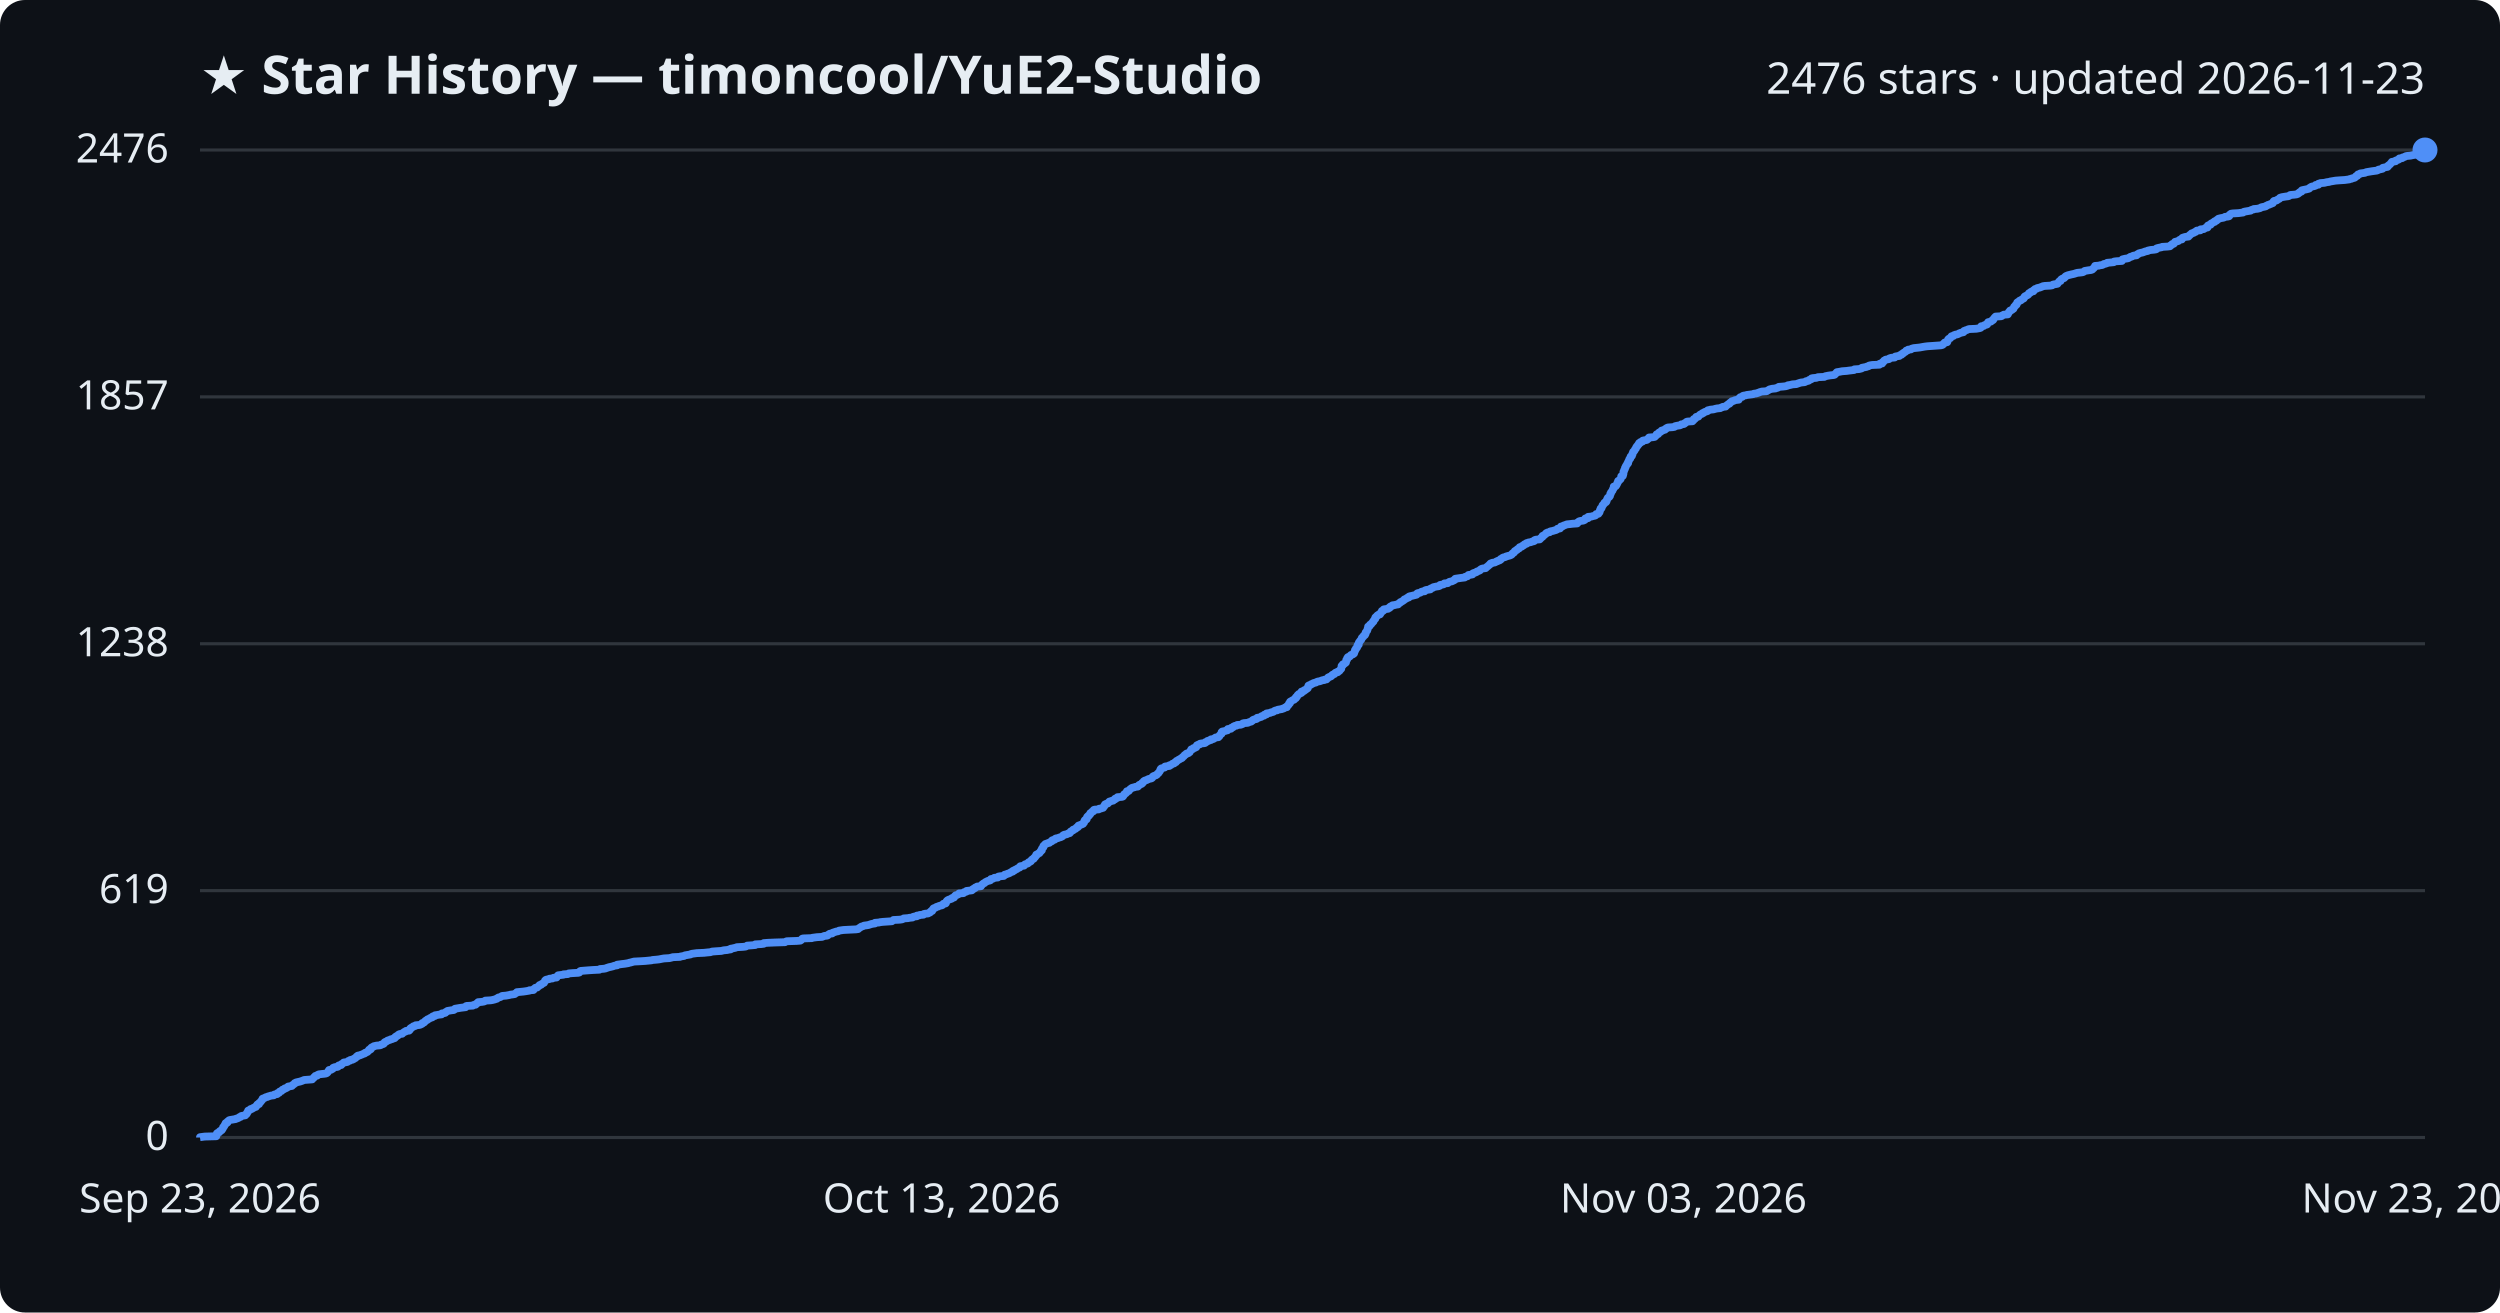
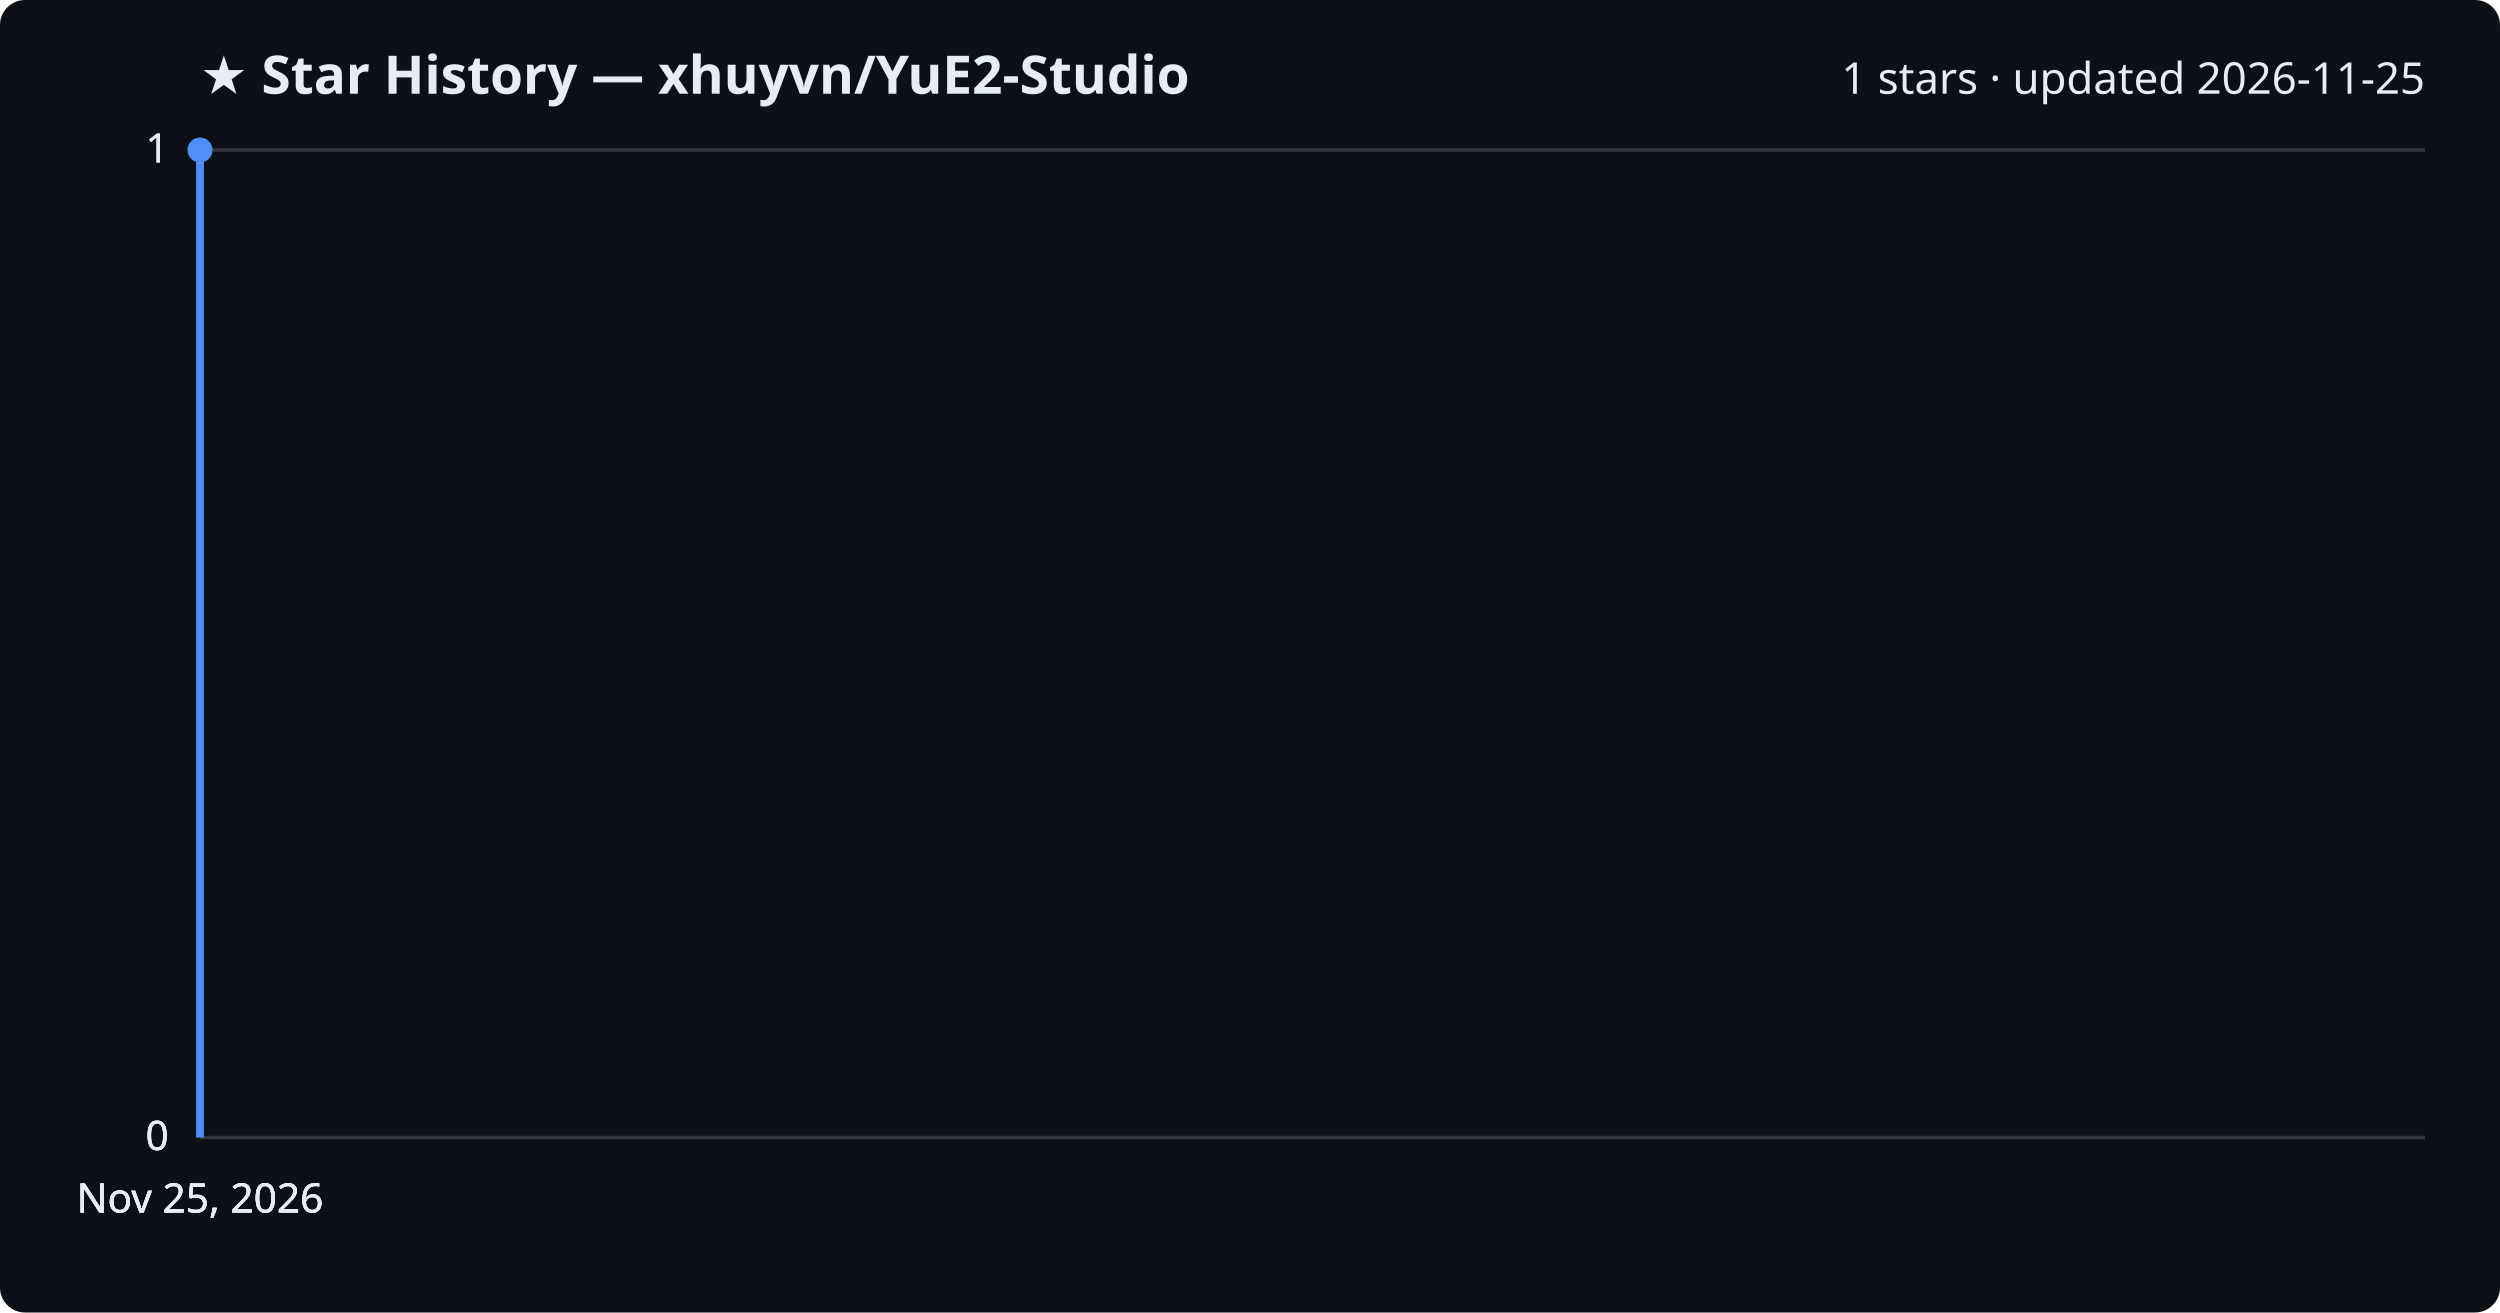
<svg xmlns="http://www.w3.org/2000/svg" viewBox="0 0 800 420" font-family="Segoe UI, sans-serif">
  <rect width="800" height="420" fill="#0d1117" rx="8" />
-   <text x="64" y="30" fill="#e6edf3" font-size="17" font-weight="700">★ Star History — timoncool/YuE2-Studio</text>
-   <text x="776" y="30" fill="#e6edf3" font-size="14" text-anchor="end">2476 stars · updated 2026-11-23</text>
+   <text x="64" y="30" fill="#e6edf3" font-size="17" font-weight="700">★ Star History — xhuyvn/YuE2-Studio</text>
+   <text x="776" y="30" fill="#e6edf3" font-size="14" text-anchor="end">1 stars · updated 2026-11-25</text>
  <line x1="64" y1="364.0" x2="776" y2="364.0" stroke="#30363d" stroke-width="1" />
  <text x="54" y="368.0" fill="#e6edf3" font-size="13" text-anchor="end">0</text>
-   <line x1="64" y1="285.0" x2="776" y2="285.0" stroke="#30363d" stroke-width="1" />
-   <text x="54" y="289.0" fill="#e6edf3" font-size="13" text-anchor="end">619</text>
-   <line x1="64" y1="206.0" x2="776" y2="206.0" stroke="#30363d" stroke-width="1" />
-   <text x="54" y="210.0" fill="#e6edf3" font-size="13" text-anchor="end">1238</text>
-   <line x1="64" y1="127.0" x2="776" y2="127.0" stroke="#30363d" stroke-width="1" />
-   <text x="54" y="131.0" fill="#e6edf3" font-size="13" text-anchor="end">1857</text>
+   <line x1="64" y1="364.0" x2="776" y2="364.0" stroke="#30363d" stroke-width="1" />
+   <text x="54" y="368.0" fill="#e6edf3" font-size="13" text-anchor="end">0</text>
+   <line x1="64" y1="364.0" x2="776" y2="364.0" stroke="#30363d" stroke-width="1" />
+   <text x="54" y="368.0" fill="#e6edf3" font-size="13" text-anchor="end">0</text>
  <line x1="64" y1="48.0" x2="776" y2="48.0" stroke="#30363d" stroke-width="1" />
-   <text x="54" y="52.0" fill="#e6edf3" font-size="13" text-anchor="end">2476</text>
-   <path d="M64.0,364.0 L64.0,363.9 L65.5,363.7 L69.2,363.6 L69.2,363.5 L69.3,363.4 L69.3,363.2 L69.3,363.1 L69.3,363.0 L69.4,362.9 L69.4,362.7 L69.5,362.6 L69.7,362.5 L70.2,362.3 L70.2,362.2 L70.3,362.1 L70.3,362.0 L70.6,361.8 L70.9,361.7 L71.0,361.6 L71.1,361.4 L71.2,361.3 L71.2,361.2 L71.3,361.1 L71.4,360.9 L71.4,360.8 L71.4,360.7 L71.6,360.6 L71.7,360.4 L71.8,360.3 L71.8,360.2 L71.9,360.0 L72.0,359.9 L72.0,359.8 L72.2,359.7 L72.2,359.5 L72.2,359.4 L72.4,359.3 L72.8,359.2 L72.8,359.0 L72.8,358.9 L73.0,358.8 L73.2,358.6 L73.3,358.5 L73.6,358.4 L74.2,358.3 L75.4,358.1 L75.5,358.0 L75.9,357.9 L76.4,357.7 L76.5,357.6 L76.6,357.5 L77.0,357.4 L77.1,357.2 L77.3,357.1 L77.9,357.0 L78.5,356.9 L78.6,356.7 L78.7,356.6 L78.9,356.5 L78.9,356.3 L79.1,356.2 L79.1,356.1 L79.1,356.0 L79.3,355.8 L79.3,355.7 L79.4,355.6 L79.4,355.4 L79.7,355.3 L79.8,355.2 L80.1,355.1 L80.2,354.9 L80.7,354.8 L80.8,354.7 L80.9,354.6 L81.4,354.4 L81.5,354.3 L81.9,354.2 L81.9,354.0 L82.0,353.9 L82.1,353.8 L82.3,353.7 L82.3,353.5 L82.4,353.4 L82.9,353.3 L82.9,353.2 L82.9,353.0 L83.0,352.9 L83.2,352.8 L83.4,352.6 L83.5,352.5 L83.5,352.4 L83.6,352.3 L83.8,352.1 L83.9,352.0 L83.9,351.9 L84.0,351.7 L84.0,351.6 L84.2,351.5 L84.6,351.4 L84.9,351.2 L85.1,351.1 L85.6,351.0 L85.7,350.9 L86.4,350.7 L86.7,350.6 L87.6,350.5 L87.7,350.3 L88.0,350.2 L88.7,350.1 L88.8,350.0 L88.8,349.8 L89.3,349.7 L89.3,349.6 L89.4,349.5 L89.5,349.3 L89.8,349.2 L90.1,349.1 L90.2,348.9 L90.3,348.8 L90.4,348.7 L90.8,348.6 L91.1,348.4 L91.1,348.3 L91.6,348.2 L91.8,348.0 L92.1,347.9 L92.2,347.8 L92.2,347.7 L93.4,347.5 L93.5,347.4 L93.5,347.3 L93.6,347.2 L94.0,347.0 L94.1,346.9 L94.2,346.8 L94.3,346.6 L94.7,346.5 L94.7,346.4 L95.1,346.3 L96.0,346.1 L96.3,346.0 L96.6,345.9 L97.1,345.7 L97.3,345.6 L98.6,345.5 L99.9,345.4 L100.0,345.2 L100.1,345.1 L100.3,345.0 L100.4,344.9 L100.5,344.7 L100.7,344.6 L100.8,344.5 L100.9,344.3 L101.5,344.2 L101.6,344.1 L101.6,344.0 L102.0,343.8 L102.8,343.7 L103.8,343.6 L104.4,343.5 L104.7,343.3 L104.8,343.2 L104.9,343.1 L105.0,342.9 L105.1,342.8 L105.1,342.7 L105.3,342.6 L105.3,342.4 L106.0,342.3 L106.1,342.2 L106.5,342.0 L106.5,341.9 L106.6,341.8 L106.6,341.7 L107.1,341.5 L108.0,341.4 L108.2,341.3 L108.3,341.2 L108.3,341.0 L108.5,340.9 L109.2,340.8 L109.3,340.6 L109.3,340.5 L109.6,340.4 L109.7,340.3 L109.9,340.1 L110.0,340.0 L110.8,339.9 L111.2,339.8 L111.4,339.6 L111.5,339.5 L112.0,339.4 L112.1,339.2 L112.8,339.1 L112.8,339.0 L113.2,338.9 L113.4,338.7 L113.7,338.6 L113.8,338.5 L114.0,338.3 L114.1,338.2 L114.1,338.1 L114.5,338.0 L114.5,337.8 L115.2,337.7 L115.3,337.6 L115.7,337.5 L116.1,337.3 L116.4,337.2 L116.7,337.1 L116.8,336.9 L117.2,336.8 L117.3,336.7 L117.6,336.6 L117.7,336.4 L117.9,336.3 L118.0,336.2 L118.1,336.1 L118.1,335.9 L118.6,335.8 L118.7,335.7 L118.7,335.5 L118.7,335.4 L118.9,335.3 L118.9,335.2 L119.3,335.0 L119.6,334.9 L119.6,334.8 L120.5,334.6 L121.6,334.5 L121.9,334.4 L121.9,334.3 L122.6,334.1 L122.8,334.0 L122.9,333.9 L122.9,333.8 L123.0,333.6 L123.1,333.5 L123.3,333.4 L123.8,333.2 L123.9,333.1 L124.0,333.0 L124.3,332.9 L124.9,332.7 L125.0,332.6 L125.5,332.5 L125.9,332.3 L126.3,332.2 L126.3,332.1 L126.5,332.0 L126.5,331.8 L126.8,331.7 L126.8,331.6 L127.1,331.5 L127.4,331.3 L127.4,331.2 L127.5,331.1 L127.9,330.9 L128.7,330.8 L128.7,330.7 L128.9,330.6 L129.1,330.4 L129.3,330.3 L129.4,330.2 L129.8,330.1 L129.9,329.9 L130.9,329.8 L131.0,329.7 L131.2,329.5 L131.2,329.4 L131.2,329.3 L131.2,329.2 L131.4,329.0 L131.7,328.9 L131.7,328.8 L132.2,328.6 L132.2,328.5 L132.3,328.4 L132.9,328.3 L133.0,328.1 L134.1,328.0 L134.5,327.9 L134.7,327.8 L135.1,327.6 L135.1,327.5 L135.1,327.4 L135.7,327.2 L135.8,327.1 L135.8,327.0 L136.0,326.9 L136.1,326.7 L136.3,326.6 L136.4,326.5 L136.7,326.4 L136.8,326.2 L137.1,326.1 L137.3,326.0 L137.6,325.8 L137.8,325.7 L138.2,325.6 L138.4,325.5 L138.4,325.3 L138.6,325.2 L139.2,325.1 L139.2,324.9 L139.9,324.8 L140.4,324.7 L141.3,324.6 L141.4,324.4 L141.4,324.3 L142.1,324.2 L142.5,324.1 L142.6,323.9 L142.7,323.8 L143.0,323.7 L143.2,323.5 L143.8,323.4 L144.4,323.3 L145.2,323.2 L145.5,323.0 L145.5,322.9 L145.6,322.8 L146.8,322.6 L147.4,322.5 L148.2,322.4 L149.0,322.3 L149.1,322.1 L149.1,322.0 L149.3,321.9 L151.3,321.8 L151.5,321.6 L152.2,321.5 L152.3,321.4 L152.4,321.2 L152.6,321.1 L152.7,321.0 L153.0,320.9 L153.0,320.7 L154.2,320.6 L154.8,320.5 L155.1,320.4 L155.3,320.2 L157.0,320.1 L157.6,320.0 L158.4,319.8 L158.6,319.7 L159.0,319.6 L159.0,319.5 L159.4,319.3 L159.5,319.2 L160.0,319.1 L160.4,318.9 L160.5,318.8 L160.7,318.7 L161.9,318.6 L163.0,318.4 L163.3,318.3 L164.1,318.2 L164.7,318.1 L164.9,317.9 L165.1,317.8 L165.3,317.7 L165.4,317.5 L166.5,317.4 L167.5,317.3 L168.2,317.2 L169.4,317.0 L169.4,316.9 L170.7,316.8 L170.8,316.7 L170.8,316.5 L171.0,316.4 L171.1,316.3 L171.3,316.1 L171.9,316.0 L172.0,315.9 L172.1,315.8 L172.3,315.6 L172.5,315.5 L172.5,315.4 L172.7,315.2 L173.2,315.1 L173.2,315.0 L173.3,314.9 L173.7,314.7 L173.8,314.6 L174.1,314.5 L174.1,314.4 L174.2,314.2 L174.3,314.1 L174.4,314.0 L174.4,313.8 L174.6,313.7 L174.6,313.6 L174.8,313.5 L175.8,313.3 L175.8,313.2 L176.8,313.1 L177.1,312.9 L178.1,312.8 L178.1,312.7 L178.2,312.6 L178.4,312.4 L178.4,312.3 L178.6,312.2 L178.6,312.1 L180.3,311.9 L180.3,311.8 L181.7,311.7 L182.0,311.5 L183.2,311.4 L185.0,311.3 L185.4,311.2 L185.5,311.0 L185.5,310.9 L185.6,310.8 L185.8,310.7 L188.3,310.5 L189.8,310.4 L191.8,310.3 L192.0,310.1 L193.2,310.0 L193.8,309.9 L194.0,309.8 L194.6,309.6 L194.9,309.5 L195.4,309.4 L196.2,309.2 L196.4,309.1 L196.8,309.0 L197.5,308.9 L197.5,308.7 L198.3,308.6 L199.0,308.5 L199.9,308.4 L201.1,308.2 L201.3,308.1 L201.8,308.0 L202.5,307.8 L202.9,307.7 L204.9,307.6 L206.5,307.5 L208.5,307.3 L208.8,307.2 L210.0,307.1 L210.9,307.0 L211.9,306.8 L212.5,306.7 L214.2,306.6 L215.0,306.4 L215.3,306.3 L217.6,306.2 L217.7,306.1 L218.9,305.9 L219.0,305.8 L219.3,305.7 L220.5,305.5 L221.0,305.4 L221.1,305.3 L221.5,305.2 L223.0,305.0 L225.3,304.9 L226.2,304.8 L227.3,304.7 L227.9,304.5 L229.2,304.4 L230.8,304.3 L231.6,304.1 L232.7,304.0 L233.1,303.9 L233.8,303.8 L233.8,303.6 L234.4,303.5 L234.8,303.4 L235.3,303.3 L235.8,303.1 L237.7,303.0 L238.6,302.9 L239.0,302.7 L239.1,302.6 L240.6,302.5 L241.7,302.4 L241.7,302.2 L243.6,302.1 L244.4,302.0 L244.4,301.8 L245.7,301.7 L248.0,301.6 L251.2,301.5 L251.5,301.3 L251.8,301.2 L254.9,301.1 L256.1,301.0 L256.4,300.8 L256.5,300.7 L256.6,300.6 L256.7,300.4 L257.0,300.3 L259.8,300.2 L259.9,300.1 L261.4,299.9 L263.1,299.8 L263.3,299.7 L263.8,299.5 L264.7,299.4 L264.9,299.3 L264.9,299.2 L265.2,299.0 L265.4,298.9 L265.5,298.8 L266.3,298.7 L266.4,298.5 L266.7,298.4 L267.0,298.3 L267.6,298.1 L268.2,298.0 L268.4,297.9 L268.5,297.8 L269.9,297.6 L271.8,297.5 L273.9,297.4 L274.6,297.3 L274.8,297.1 L274.9,297.0 L275.1,296.9 L275.4,296.7 L275.5,296.6 L275.7,296.5 L276.1,296.4 L276.5,296.2 L277.3,296.1 L277.9,296.0 L278.5,295.8 L278.8,295.7 L279.3,295.6 L280.0,295.5 L280.0,295.3 L281.3,295.2 L281.6,295.1 L282.5,295.0 L285.4,294.8 L285.5,294.7 L285.7,294.6 L285.9,294.4 L287.9,294.3 L288.6,294.2 L288.9,294.1 L289.2,293.9 L290.6,293.8 L291.0,293.7 L292.0,293.6 L292.2,293.4 L292.6,293.3 L293.4,293.2 L293.4,293.0 L294.2,292.9 L294.3,292.8 L295.5,292.7 L295.6,292.5 L296.0,292.4 L297.0,292.3 L297.3,292.1 L297.6,292.0 L297.7,291.9 L297.7,291.8 L297.9,291.6 L298.3,291.5 L298.3,291.4 L298.4,291.3 L298.4,291.1 L298.5,291.0 L298.6,290.9 L298.7,290.7 L298.9,290.6 L299.3,290.5 L299.4,290.4 L299.7,290.2 L300.2,290.1 L300.3,290.0 L300.9,289.8 L301.4,289.7 L301.6,289.6 L301.7,289.5 L301.8,289.3 L301.9,289.2 L302.6,289.1 L302.7,289.0 L302.7,288.8 L302.8,288.7 L302.8,288.6 L302.9,288.4 L303.0,288.3 L303.1,288.2 L303.2,288.1 L303.6,287.9 L303.9,287.8 L304.2,287.7 L304.5,287.6 L304.6,287.4 L305.0,287.3 L305.3,287.2 L305.4,287.0 L305.4,286.9 L305.5,286.8 L305.6,286.7 L305.8,286.5 L306.2,286.4 L306.4,286.3 L306.8,286.1 L306.9,286.0 L306.9,285.9 L308.3,285.8 L308.5,285.6 L308.5,285.5 L309.0,285.4 L309.3,285.3 L309.3,285.1 L310.2,285.0 L311.0,284.9 L311.1,284.7 L311.2,284.6 L311.5,284.5 L311.5,284.4 L312.0,284.2 L312.0,284.1 L312.1,284.0 L312.4,283.9 L312.7,283.7 L313.9,283.6 L313.9,283.5 L314.1,283.3 L314.1,283.2 L314.3,283.1 L314.3,283.0 L314.6,282.8 L314.7,282.7 L315.0,282.6 L315.2,282.4 L315.3,282.3 L315.5,282.2 L315.7,282.1 L316.1,281.9 L316.6,281.8 L316.9,281.7 L316.9,281.6 L317.1,281.4 L317.1,281.3 L317.7,281.2 L318.1,281.0 L318.2,280.9 L319.3,280.8 L319.3,280.7 L319.5,280.5 L320.1,280.4 L321.2,280.3 L321.3,280.2 L321.4,280.0 L321.5,279.9 L322.0,279.8 L322.4,279.6 L322.8,279.5 L323.0,279.4 L323.2,279.3 L323.5,279.1 L323.7,279.0 L324.1,278.9 L324.1,278.7 L324.3,278.6 L324.7,278.5 L324.7,278.4 L325.1,278.2 L325.4,278.1 L325.5,278.0 L325.6,277.9 L326.0,277.7 L326.3,277.6 L326.3,277.5 L326.4,277.3 L326.5,277.2 L327.1,277.1 L327.7,277.0 L327.8,276.8 L327.9,276.7 L328.0,276.6 L328.6,276.4 L328.9,276.3 L328.9,276.2 L329.0,276.1 L329.2,275.9 L329.6,275.8 L329.7,275.7 L329.9,275.6 L330.0,275.4 L330.0,275.3 L330.2,275.2 L330.3,275.0 L330.5,274.9 L330.8,274.8 L330.8,274.7 L330.9,274.5 L331.1,274.4 L331.2,274.3 L331.3,274.2 L331.4,274.0 L331.4,273.9 L331.6,273.8 L331.6,273.6 L331.6,273.5 L332.0,273.4 L332.0,273.3 L332.3,273.1 L332.6,273.0 L332.7,272.9 L332.8,272.7 L332.9,272.6 L332.9,272.5 L333.1,272.4 L333.1,272.2 L333.4,272.1 L333.4,272.0 L333.4,271.9 L333.4,271.7 L333.4,271.6 L333.5,271.5 L333.6,271.3 L333.7,271.2 L333.9,271.1 L333.9,271.0 L333.9,270.8 L333.9,270.7 L334.0,270.6 L334.2,270.5 L334.3,270.3 L334.5,270.2 L334.5,270.1 L335.1,269.9 L335.3,269.8 L335.8,269.7 L335.8,269.6 L336.2,269.4 L336.3,269.3 L336.6,269.2 L336.6,269.0 L336.7,268.9 L337.0,268.8 L337.5,268.7 L337.7,268.5 L337.7,268.4 L337.9,268.3 L338.5,268.2 L339.0,268.0 L339.4,267.9 L339.6,267.8 L340.0,267.6 L340.1,267.5 L340.1,267.4 L340.2,267.3 L340.6,267.1 L341.2,267.0 L341.5,266.9 L341.8,266.7 L342.3,266.6 L342.3,266.5 L342.5,266.4 L342.6,266.2 L342.6,266.1 L342.8,266.0 L342.9,265.9 L343.4,265.7 L343.4,265.6 L343.4,265.5 L344.0,265.3 L344.2,265.2 L344.2,265.1 L344.4,265.0 L344.5,264.8 L344.9,264.7 L344.9,264.6 L345.1,264.5 L345.1,264.3 L345.1,264.2 L345.4,264.1 L345.9,263.9 L346.2,263.8 L346.4,263.7 L346.6,263.6 L346.7,263.4 L346.7,263.3 L346.9,263.2 L346.9,263.0 L347.0,262.9 L347.0,262.8 L347.0,262.7 L347.1,262.5 L347.2,262.4 L347.5,262.3 L347.7,262.2 L347.8,262.0 L347.8,261.9 L347.8,261.8 L347.8,261.6 L347.9,261.5 L347.9,261.4 L348.0,261.3 L348.2,261.1 L348.5,261.0 L348.5,260.9 L348.5,260.8 L348.8,260.6 L348.9,260.5 L348.9,260.4 L348.9,260.2 L349.2,260.1 L349.2,260.0 L349.4,259.9 L349.5,259.7 L349.9,259.6 L349.9,259.5 L350.0,259.3 L350.0,259.2 L350.2,259.1 L351.6,259.0 L351.7,258.8 L352.4,258.7 L352.6,258.6 L353.0,258.5 L353.1,258.3 L353.1,258.2 L353.3,258.1 L353.3,257.9 L353.5,257.8 L353.5,257.7 L353.5,257.6 L353.6,257.4 L353.9,257.3 L354.0,257.2 L354.5,257.1 L354.7,256.9 L354.7,256.8 L354.9,256.7 L355.0,256.5 L355.5,256.4 L355.6,256.3 L356.2,256.2 L356.4,256.0 L356.5,255.9 L356.8,255.8 L356.8,255.6 L357.0,255.5 L357.4,255.4 L357.6,255.3 L357.6,255.1 L359.0,255.0 L359.3,254.9 L359.4,254.8 L359.4,254.6 L359.6,254.5 L359.6,254.4 L359.7,254.2 L359.8,254.1 L360.0,254.0 L360.2,253.9 L360.4,253.7 L360.5,253.6 L360.6,253.5 L360.6,253.3 L360.6,253.2 L361.2,253.1 L361.3,253.0 L361.4,252.8 L361.5,252.7 L361.6,252.6 L361.7,252.5 L362.0,252.3 L362.1,252.2 L362.3,252.1 L363.1,251.9 L363.3,251.8 L364.1,251.7 L364.2,251.6 L364.4,251.4 L364.5,251.3 L364.5,251.2 L364.7,251.1 L365.2,250.9 L365.4,250.8 L365.5,250.7 L365.5,250.5 L365.8,250.4 L365.8,250.3 L365.9,250.2 L366.0,250.0 L366.2,249.9 L366.3,249.8 L367.0,249.6 L367.1,249.5 L367.4,249.4 L367.5,249.3 L368.4,249.1 L368.6,249.0 L368.7,248.9 L368.8,248.8 L368.8,248.6 L368.9,248.5 L369.0,248.4 L369.5,248.2 L369.9,248.1 L370.0,248.0 L370.2,247.9 L370.3,247.7 L370.4,247.6 L370.5,247.5 L370.7,247.4 L370.8,247.2 L370.9,247.1 L371.0,247.0 L371.1,246.8 L371.2,246.7 L371.2,246.6 L371.3,246.5 L371.3,246.3 L371.4,246.2 L371.4,246.1 L371.6,245.9 L372.0,245.8 L372.3,245.7 L372.7,245.6 L372.8,245.4 L372.8,245.3 L373.4,245.2 L374.2,245.1 L374.2,244.9 L374.7,244.8 L374.8,244.7 L375.1,244.5 L375.2,244.4 L375.7,244.3 L375.7,244.2 L375.9,244.0 L376.3,243.9 L376.3,243.8 L376.4,243.6 L376.5,243.5 L376.8,243.4 L376.9,243.3 L377.2,243.1 L377.4,243.0 L377.6,242.9 L377.7,242.8 L378.2,242.6 L378.3,242.5 L378.3,242.4 L378.5,242.2 L378.7,242.1 L378.8,242.0 L378.9,241.9 L379.0,241.7 L379.1,241.6 L379.3,241.5 L379.5,241.4 L379.6,241.2 L379.8,241.1 L380.3,241.0 L380.5,240.8 L380.7,240.7 L380.7,240.6 L380.8,240.5 L380.9,240.3 L381.0,240.2 L381.1,240.1 L381.2,239.9 L381.2,239.8 L381.7,239.7 L381.8,239.6 L381.9,239.4 L382.4,239.3 L382.4,239.2 L382.8,239.1 L382.8,238.9 L382.9,238.8 L382.9,238.7 L383.0,238.5 L383.3,238.4 L383.4,238.3 L383.9,238.2 L384.0,238.0 L384.5,237.9 L385.5,237.8 L385.7,237.7 L385.7,237.5 L386.1,237.4 L386.3,237.3 L386.4,237.1 L386.9,237.0 L387.0,236.9 L387.5,236.8 L387.5,236.6 L388.2,236.5 L388.4,236.4 L388.7,236.2 L388.9,236.1 L389.0,236.0 L389.9,235.9 L389.9,235.7 L390.2,235.6 L390.2,235.5 L390.2,235.4 L390.4,235.2 L390.5,235.1 L390.6,235.0 L390.9,234.8 L390.9,234.7 L390.9,234.6 L390.9,234.5 L390.9,234.3 L391.1,234.2 L391.1,234.1 L392.1,233.9 L392.3,233.8 L392.8,233.7 L392.9,233.6 L392.9,233.4 L392.9,233.3 L393.9,233.2 L393.9,233.1 L394.0,232.9 L394.4,232.8 L394.6,232.7 L394.7,232.5 L395.0,232.4 L395.1,232.3 L395.7,232.2 L395.9,232.0 L397.1,231.9 L397.3,231.8 L397.6,231.7 L397.7,231.5 L398.1,231.4 L399.3,231.3 L399.7,231.1 L400.0,231.0 L400.4,230.9 L400.5,230.8 L400.8,230.6 L400.8,230.5 L400.9,230.4 L401.4,230.2 L402.0,230.1 L402.2,230.0 L402.3,229.9 L402.3,229.7 L403.0,229.6 L403.2,229.5 L403.6,229.4 L403.7,229.2 L404.0,229.1 L404.5,229.0 L404.6,228.8 L404.6,228.7 L405.3,228.6 L405.3,228.5 L405.3,228.3 L406.0,228.2 L406.5,228.1 L406.6,228.0 L407.4,227.8 L407.6,227.7 L407.7,227.6 L408.0,227.4 L408.7,227.3 L408.7,227.2 L409.0,227.1 L410.2,226.9 L410.3,226.8 L410.8,226.7 L411.1,226.5 L411.2,226.4 L411.8,226.3 L411.8,226.2 L411.8,226.0 L412.0,225.9 L412.1,225.8 L412.2,225.7 L412.4,225.5 L412.4,225.4 L412.4,225.3 L412.5,225.1 L412.8,225.0 L412.8,224.9 L412.8,224.8 L412.8,224.6 L412.9,224.5 L413.1,224.4 L413.3,224.3 L413.6,224.1 L413.8,224.0 L414.1,223.9 L414.3,223.7 L414.4,223.6 L414.4,223.5 L414.7,223.4 L414.7,223.2 L414.7,223.1 L415.0,223.0 L415.1,222.8 L415.1,222.7 L415.2,222.6 L415.2,222.5 L415.4,222.3 L415.6,222.2 L415.6,222.1 L415.9,222.0 L416.3,221.8 L416.5,221.7 L416.5,221.6 L416.5,221.4 L416.5,221.3 L417.1,221.2 L417.3,221.1 L417.3,220.9 L417.7,220.8 L417.8,220.7 L418.1,220.5 L418.1,220.4 L418.4,220.3 L418.5,220.2 L418.5,220.0 L418.6,219.9 L418.6,219.8 L418.6,219.7 L418.7,219.5 L418.7,219.4 L418.9,219.3 L419.5,219.1 L419.5,219.0 L419.7,218.9 L420.0,218.8 L420.3,218.6 L420.7,218.5 L421.1,218.4 L421.2,218.3 L421.7,218.1 L422.3,218.0 L422.6,217.9 L423.1,217.7 L423.8,217.6 L423.8,217.5 L424.5,217.4 L424.6,217.2 L424.8,217.1 L424.9,217.0 L425.0,216.8 L425.3,216.7 L425.4,216.6 L425.8,216.5 L426.1,216.3 L426.1,216.2 L426.2,216.1 L426.3,216.0 L426.6,215.8 L427.0,215.7 L427.1,215.6 L427.2,215.4 L427.3,215.3 L427.5,215.2 L428.1,215.1 L428.1,214.9 L428.4,214.8 L428.6,214.7 L428.7,214.6 L428.8,214.4 L428.9,214.3 L429.0,214.2 L429.2,214.0 L429.2,213.9 L429.2,213.8 L429.2,213.7 L429.3,213.5 L429.3,213.4 L429.3,213.3 L429.3,213.1 L429.4,213.0 L429.7,212.9 L429.7,212.8 L429.7,212.6 L429.9,212.5 L430.2,212.4 L430.3,212.3 L430.6,212.1 L430.7,212.0 L430.7,211.9 L430.7,211.7 L430.8,211.6 L430.8,211.5 L430.8,211.4 L430.8,211.2 L431.0,211.1 L431.1,211.0 L431.1,210.8 L431.1,210.7 L431.1,210.6 L431.3,210.5 L431.3,210.3 L431.5,210.2 L431.9,210.1 L432.0,210.0 L432.1,209.8 L432.3,209.7 L432.3,209.6 L432.9,209.4 L433.0,209.3 L433.2,209.2 L433.3,209.1 L433.3,208.9 L433.4,208.8 L433.4,208.7 L433.4,208.6 L433.5,208.4 L433.6,208.3 L433.6,208.2 L433.6,208.0 L433.8,207.9 L433.8,207.8 L433.9,207.7 L433.9,207.5 L434.1,207.4 L434.2,207.3 L434.3,207.1 L434.3,207.0 L434.4,206.9 L434.4,206.8 L434.4,206.6 L434.4,206.5 L434.5,206.4 L434.8,206.3 L434.8,206.1 L434.8,206.0 L434.8,205.9 L434.8,205.7 L434.9,205.6 L434.9,205.5 L435.0,205.4 L435.2,205.2 L435.2,205.1 L435.3,205.0 L435.4,204.9 L435.6,204.7 L435.6,204.6 L435.7,204.5 L435.7,204.3 L435.8,204.2 L435.8,204.1 L436.0,204.0 L436.1,203.8 L436.3,203.7 L436.3,203.6 L436.4,203.4 L436.6,203.3 L436.8,203.2 L436.8,203.1 L436.9,202.9 L437.0,202.8 L437.0,202.7 L437.0,202.6 L437.0,202.4 L437.1,202.3 L437.2,202.2 L437.3,202.0 L437.4,201.9 L437.5,201.8 L437.5,201.7 L437.6,201.5 L437.6,201.4 L437.6,201.3 L437.7,201.2 L437.7,201.0 L437.8,200.9 L437.8,200.8 L437.8,200.6 L437.8,200.5 L438.0,200.4 L438.3,200.3 L438.3,200.1 L438.4,200.0 L438.4,199.9 L438.8,199.7 L438.8,199.6 L438.9,199.5 L439.0,199.4 L439.2,199.2 L439.3,199.1 L439.3,199.0 L439.5,198.9 L439.5,198.7 L439.6,198.6 L439.7,198.5 L439.8,198.3 L439.9,198.2 L439.9,198.1 L440.1,198.0 L440.1,197.8 L440.1,197.7 L440.1,197.6 L440.3,197.4 L440.5,197.3 L440.6,197.2 L440.6,197.1 L440.8,196.9 L441.1,196.8 L441.1,196.7 L441.6,196.6 L441.7,196.4 L441.8,196.3 L441.8,196.2 L441.9,196.0 L442.1,195.9 L442.1,195.8 L442.2,195.7 L442.2,195.5 L442.7,195.4 L442.7,195.3 L442.8,195.2 L442.8,195.0 L443.5,194.9 L444.2,194.8 L444.3,194.6 L444.7,194.5 L444.7,194.4 L444.7,194.3 L444.9,194.1 L445.1,194.0 L445.5,193.9 L445.6,193.7 L446.4,193.6 L446.7,193.5 L447.4,193.4 L447.5,193.2 L447.6,193.1 L447.8,193.0 L448.0,192.9 L448.1,192.7 L448.4,192.6 L448.5,192.5 L448.9,192.3 L449.0,192.2 L449.2,192.1 L449.3,192.0 L449.4,191.8 L449.7,191.7 L449.9,191.6 L450.1,191.5 L450.3,191.3 L450.8,191.2 L450.9,191.1 L450.9,190.9 L451.2,190.8 L451.7,190.7 L452.1,190.6 L452.9,190.4 L453.3,190.3 L453.3,190.2 L453.5,190.0 L453.5,189.9 L453.7,189.8 L454.4,189.7 L454.7,189.5 L454.8,189.4 L455.1,189.3 L455.9,189.2 L455.9,189.0 L456.1,188.9 L456.4,188.8 L457.7,188.6 L457.7,188.5 L457.7,188.4 L457.9,188.3 L458.5,188.1 L458.5,188.0 L458.7,187.9 L459.6,187.7 L460.3,187.6 L460.6,187.5 L460.8,187.4 L460.8,187.2 L461.3,187.1 L461.9,187.0 L462.1,186.9 L462.2,186.7 L463.3,186.6 L463.3,186.5 L463.7,186.3 L463.8,186.2 L464.2,186.1 L464.7,186.0 L465.0,185.8 L465.3,185.7 L465.3,185.6 L465.6,185.5 L465.6,185.3 L465.7,185.2 L466.4,185.1 L467.8,184.9 L468.7,184.8 L468.7,184.7 L468.8,184.6 L469.6,184.4 L469.6,184.3 L469.7,184.2 L469.9,184.0 L470.7,183.9 L471.2,183.8 L471.2,183.7 L471.3,183.5 L471.5,183.4 L471.8,183.3 L472.2,183.2 L472.6,183.0 L472.6,182.9 L472.9,182.8 L473.4,182.6 L473.6,182.5 L473.6,182.4 L473.7,182.3 L474.0,182.1 L474.2,182.0 L474.6,181.9 L475.4,181.8 L475.6,181.6 L475.7,181.5 L475.8,181.4 L476.1,181.2 L476.2,181.1 L476.3,181.0 L476.4,180.9 L476.7,180.7 L476.8,180.6 L476.8,180.5 L477.0,180.3 L477.5,180.2 L477.5,180.1 L478.3,180.0 L478.7,179.8 L478.8,179.7 L479.2,179.6 L479.2,179.5 L479.9,179.3 L480.0,179.2 L480.2,179.1 L480.2,178.9 L480.5,178.8 L480.6,178.7 L480.7,178.6 L481.0,178.4 L481.5,178.3 L481.8,178.2 L481.9,178.1 L482.6,177.9 L483.0,177.8 L483.3,177.7 L483.7,177.5 L483.8,177.4 L483.9,177.3 L483.9,177.2 L484.1,177.0 L484.3,176.9 L484.5,176.8 L484.6,176.6 L484.7,176.5 L484.7,176.4 L484.8,176.3 L485.2,176.1 L485.4,176.0 L485.5,175.9 L485.5,175.8 L485.8,175.6 L486.1,175.5 L486.2,175.4 L486.3,175.2 L486.3,175.1 L486.7,175.0 L487.0,174.9 L487.1,174.7 L487.3,174.6 L487.6,174.5 L487.8,174.3 L487.8,174.2 L488.0,174.1 L488.5,174.0 L488.5,173.8 L489.0,173.7 L489.1,173.6 L489.8,173.5 L490.3,173.3 L490.8,173.2 L491.0,173.1 L491.0,172.9 L491.2,172.8 L491.5,172.7 L492.7,172.6 L492.9,172.4 L493.0,172.3 L493.0,172.2 L493.2,172.1 L493.4,171.9 L493.6,171.8 L493.6,171.7 L493.6,171.5 L493.8,171.4 L494.1,171.3 L494.2,171.2 L494.4,171.0 L494.6,170.9 L494.7,170.8 L494.8,170.6 L495.1,170.5 L495.2,170.4 L495.9,170.3 L496.0,170.1 L496.3,170.0 L496.9,169.9 L497.2,169.8 L497.9,169.6 L498.1,169.5 L498.3,169.4 L498.4,169.2 L499.2,169.1 L499.3,169.0 L499.3,168.9 L499.5,168.7 L499.5,168.6 L499.5,168.5 L500.1,168.4 L500.3,168.2 L500.6,168.1 L500.9,168.0 L501.4,167.8 L502.4,167.7 L503.2,167.6 L504.7,167.5 L504.8,167.3 L504.8,167.2 L505.1,167.1 L505.2,166.9 L505.4,166.8 L505.8,166.7 L506.6,166.6 L507.1,166.4 L507.2,166.3 L507.2,166.2 L507.3,166.1 L507.3,165.9 L508.2,165.8 L508.2,165.7 L508.2,165.5 L508.2,165.4 L509.3,165.3 L509.5,165.2 L510.4,165.0 L510.6,164.9 L510.6,164.8 L510.8,164.6 L510.8,164.5 L511.5,164.4 L511.5,164.3 L511.6,164.1 L511.8,164.0 L511.8,163.9 L511.9,163.8 L511.9,163.6 L511.9,163.5 L512.0,163.4 L512.0,163.2 L512.1,163.1 L512.2,163.0 L512.2,162.9 L512.2,162.7 L512.5,162.6 L512.5,162.5 L512.5,162.4 L512.6,162.2 L512.7,162.1 L512.7,162.0 L512.8,161.8 L512.8,161.7 L513.0,161.6 L513.0,161.5 L513.2,161.3 L513.3,161.2 L513.4,161.1 L513.4,160.9 L513.5,160.8 L513.9,160.7 L514.0,160.6 L514.1,160.4 L514.1,160.3 L514.1,160.2 L514.2,160.1 L514.2,159.9 L514.3,159.8 L514.3,159.7 L514.4,159.5 L514.5,159.4 L514.5,159.3 L514.7,159.2 L515.0,159.0 L515.0,158.9 L515.1,158.8 L515.2,158.7 L515.2,158.5 L515.2,158.4 L515.3,158.3 L515.3,158.1 L515.3,158.0 L515.5,157.9 L515.5,157.8 L515.5,157.6 L515.6,157.5 L515.7,157.4 L515.8,157.2 L515.9,157.1 L516.0,157.0 L516.0,156.9 L516.1,156.7 L516.1,156.6 L516.2,156.5 L516.3,156.4 L516.3,156.2 L516.4,156.1 L516.4,156.0 L516.4,155.8 L516.4,155.7 L517.0,155.6 L517.1,155.5 L517.2,155.3 L517.3,155.2 L517.3,155.1 L517.4,154.9 L517.5,154.8 L517.5,154.7 L517.6,154.6 L517.6,154.4 L517.7,154.3 L517.8,154.2 L517.8,154.1 L517.8,153.9 L518.1,153.8 L518.1,153.7 L518.4,153.5 L518.5,153.4 L518.6,153.3 L518.6,153.2 L518.7,153.0 L518.7,152.9 L518.8,152.8 L518.8,152.7 L518.8,152.5 L518.8,152.4 L519.3,152.3 L519.3,152.1 L519.4,152.0 L519.4,151.9 L519.4,151.8 L519.5,151.6 L519.5,151.5 L519.5,151.4 L519.5,151.2 L519.5,151.1 L519.5,151.0 L519.6,150.9 L519.7,150.7 L519.7,150.6 L519.7,150.5 L519.8,150.4 L519.9,150.2 L519.9,150.1 L520.0,150.0 L520.0,149.8 L520.0,149.7 L520.1,149.6 L520.2,149.5 L520.2,149.3 L520.3,149.2 L520.3,149.1 L520.4,149.0 L520.5,148.8 L520.6,148.7 L520.7,148.6 L520.7,148.4 L520.8,148.3 L521.0,148.2 L521.0,148.1 L521.0,147.9 L521.0,147.8 L521.1,147.7 L521.2,147.5 L521.2,147.4 L521.3,147.3 L521.3,147.2 L521.4,147.0 L521.4,146.9 L521.6,146.8 L521.7,146.7 L521.7,146.5 L521.7,146.4 L521.8,146.3 L521.8,146.1 L521.9,146.0 L522.2,145.9 L522.2,145.8 L522.2,145.6 L522.3,145.5 L522.4,145.4 L522.4,145.3 L522.4,145.1 L522.5,145.0 L522.5,144.9 L522.6,144.7 L522.6,144.6 L522.8,144.5 L522.9,144.4 L523.0,144.2 L523.1,144.1 L523.1,144.0 L523.2,143.8 L523.3,143.7 L523.4,143.6 L523.5,143.5 L523.5,143.3 L523.6,143.2 L523.6,143.1 L523.7,143.0 L523.8,142.8 L524.0,142.7 L524.0,142.6 L524.2,142.4 L524.2,142.3 L524.4,142.2 L524.4,142.1 L524.5,141.9 L524.5,141.8 L524.9,141.7 L524.9,141.5 L525.1,141.4 L525.6,141.3 L525.7,141.2 L525.7,141.0 L526.2,140.9 L526.9,140.8 L527.1,140.7 L527.2,140.5 L527.4,140.4 L527.6,140.3 L527.6,140.1 L527.7,140.0 L529.0,139.9 L529.5,139.8 L529.7,139.6 L529.8,139.5 L529.9,139.4 L530.0,139.3 L530.1,139.1 L530.1,139.0 L530.6,138.9 L530.7,138.7 L530.7,138.6 L530.9,138.5 L530.9,138.4 L531.4,138.2 L531.5,138.1 L531.6,138.0 L531.7,137.8 L532.2,137.7 L532.3,137.6 L532.8,137.5 L532.9,137.3 L533.0,137.2 L533.3,137.1 L533.3,137.0 L533.7,136.8 L535.2,136.7 L535.8,136.6 L536.0,136.4 L536.4,136.3 L536.9,136.2 L537.6,136.1 L538.0,135.9 L538.0,135.8 L538.8,135.7 L539.0,135.6 L539.1,135.4 L539.4,135.3 L539.5,135.2 L539.7,135.0 L540.0,134.9 L541.6,134.8 L541.6,134.7 L541.9,134.5 L541.9,134.4 L541.9,134.3 L542.0,134.1 L542.4,134.0 L542.5,133.9 L542.6,133.8 L542.8,133.6 L542.8,133.5 L542.8,133.4 L543.5,133.3 L543.6,133.1 L543.7,133.0 L543.8,132.9 L544.0,132.7 L544.2,132.6 L544.4,132.5 L544.7,132.4 L544.8,132.2 L545.2,132.1 L545.2,132.0 L545.6,131.8 L545.9,131.7 L546.3,131.6 L546.5,131.5 L546.5,131.3 L547.0,131.2 L547.3,131.1 L548.3,131.0 L549.0,130.8 L549.5,130.7 L550.5,130.6 L550.8,130.4 L551.2,130.3 L551.3,130.2 L552.2,130.1 L552.3,129.9 L552.5,129.8 L552.6,129.7 L552.7,129.6 L553.0,129.4 L553.1,129.3 L553.4,129.2 L553.6,129.0 L553.6,128.9 L553.7,128.8 L553.9,128.7 L554.2,128.5 L554.2,128.4 L554.7,128.3 L555.1,128.1 L555.5,128.0 L556.4,127.9 L556.4,127.8 L556.5,127.6 L556.6,127.5 L556.6,127.4 L556.7,127.3 L556.9,127.1 L557.5,127.0 L557.6,126.9 L557.7,126.7 L558.0,126.6 L558.7,126.5 L558.9,126.4 L560.5,126.2 L561.1,126.1 L561.2,126.0 L562.0,125.9 L562.6,125.7 L562.9,125.6 L563.1,125.5 L563.8,125.3 L565.3,125.2 L565.5,125.1 L565.6,125.0 L566.0,124.8 L566.1,124.7 L566.3,124.6 L567.1,124.4 L568.2,124.3 L568.3,124.2 L568.8,124.1 L569.2,123.9 L569.2,123.8 L570.5,123.7 L571.4,123.6 L572.1,123.4 L572.1,123.3 L572.8,123.2 L573.6,123.0 L574.9,122.9 L575.1,122.8 L575.4,122.7 L576.0,122.5 L576.4,122.4 L577.4,122.3 L577.7,122.2 L577.9,122.0 L578.5,121.9 L578.8,121.8 L578.9,121.6 L579.2,121.5 L579.5,121.4 L579.7,121.3 L579.7,121.1 L580.1,121.0 L581.3,120.9 L581.7,120.7 L583.8,120.6 L583.9,120.5 L584.1,120.4 L585.1,120.2 L585.8,120.1 L586.8,120.0 L587.1,119.9 L587.2,119.7 L587.4,119.6 L587.4,119.5 L587.7,119.3 L587.7,119.2 L587.8,119.1 L588.5,119.0 L589.5,118.8 L590.9,118.7 L591.6,118.6 L593.3,118.4 L593.3,118.3 L593.4,118.2 L594.9,118.1 L595.7,117.9 L595.7,117.8 L595.8,117.7 L596.3,117.6 L597.3,117.4 L597.4,117.3 L597.9,117.2 L598.1,117.0 L598.5,116.9 L599.1,116.8 L601.4,116.7 L601.4,116.5 L601.5,116.4 L602.3,116.3 L602.3,116.2 L602.4,116.0 L602.4,115.9 L602.7,115.8 L602.8,115.6 L602.9,115.5 L602.9,115.4 L603.2,115.3 L603.4,115.1 L604.0,115.0 L604.5,114.9 L604.6,114.7 L604.9,114.6 L605.2,114.5 L606.3,114.4 L606.4,114.2 L606.5,114.1 L607.0,114.0 L607.8,113.9 L607.9,113.7 L608.1,113.6 L608.5,113.5 L608.6,113.3 L608.7,113.2 L609.0,113.1 L609.0,113.0 L609.3,112.8 L609.5,112.7 L609.7,112.6 L609.8,112.5 L610.0,112.3 L610.0,112.2 L610.5,112.1 L610.6,111.9 L611.5,111.8 L611.6,111.7 L611.7,111.6 L612.4,111.4 L613.4,111.3 L614.3,111.2 L615.4,111.0 L616.0,110.9 L616.8,110.8 L618.3,110.7 L621.1,110.5 L621.5,110.4 L621.7,110.3 L621.7,110.2 L621.9,110.0 L622.0,109.9 L622.3,109.8 L622.3,109.6 L623.1,109.5 L623.1,109.4 L623.2,109.3 L623.2,109.1 L623.2,109.0 L623.3,108.9 L623.4,108.7 L623.4,108.6 L623.6,108.5 L623.6,108.4 L624.1,108.2 L624.1,108.1 L624.2,108.0 L624.3,107.9 L624.4,107.7 L624.5,107.6 L625.1,107.5 L625.2,107.3 L625.5,107.2 L625.7,107.1 L626.3,107.0 L626.8,106.8 L626.9,106.7 L627.2,106.6 L627.4,106.5 L628.3,106.3 L628.4,106.2 L628.4,106.1 L628.5,105.9 L628.9,105.8 L629.0,105.7 L629.4,105.6 L629.8,105.4 L630.2,105.3 L632.4,105.2 L633.5,105.0 L633.8,104.9 L633.9,104.8 L634.0,104.7 L634.0,104.5 L634.0,104.4 L634.8,104.3 L634.8,104.2 L635.1,104.0 L635.7,103.9 L635.9,103.8 L635.9,103.6 L635.9,103.5 L636.1,103.4 L636.1,103.3 L636.2,103.1 L636.7,103.0 L637.1,102.9 L637.1,102.8 L637.5,102.6 L637.5,102.5 L637.8,102.4 L637.8,102.2 L638.0,102.1 L638.0,102.0 L638.1,101.9 L638.2,101.7 L638.3,101.6 L638.4,101.5 L638.6,101.3 L640.4,101.2 L640.6,101.1 L640.6,101.0 L641.1,100.8 L641.2,100.7 L642.5,100.6 L642.5,100.5 L642.6,100.3 L642.7,100.2 L642.8,100.1 L642.8,99.9 L642.9,99.8 L643.0,99.7 L643.1,99.6 L643.2,99.4 L643.6,99.3 L643.6,99.2 L643.9,99.1 L644.1,98.9 L644.3,98.8 L644.3,98.7 L644.4,98.5 L644.5,98.4 L644.5,98.3 L644.5,98.2 L644.7,98.0 L644.9,97.9 L644.9,97.8 L645.0,97.6 L645.3,97.5 L645.3,97.4 L645.4,97.3 L645.4,97.1 L645.5,97.0 L645.5,96.9 L645.5,96.8 L645.8,96.6 L646.0,96.5 L646.1,96.4 L646.3,96.2 L646.7,96.1 L646.7,96.0 L646.9,95.9 L647.2,95.7 L647.4,95.6 L647.6,95.5 L647.7,95.3 L647.8,95.2 L647.8,95.1 L647.8,95.0 L648.0,94.8 L648.3,94.7 L648.4,94.6 L648.7,94.5 L649.0,94.3 L649.1,94.2 L649.1,94.1 L649.2,93.9 L649.3,93.8 L649.6,93.7 L649.8,93.6 L649.9,93.4 L650.1,93.3 L650.7,93.2 L650.7,93.1 L650.7,92.9 L651.0,92.8 L651.1,92.7 L651.2,92.5 L651.7,92.4 L651.8,92.3 L651.9,92.2 L652.8,92.0 L653.0,91.9 L653.3,91.8 L653.7,91.6 L654.3,91.5 L656.1,91.4 L656.7,91.3 L656.9,91.1 L657.3,91.0 L657.9,90.9 L658.4,90.8 L658.5,90.6 L658.6,90.5 L658.7,90.4 L658.8,90.2 L658.9,90.1 L659.0,90.0 L659.4,89.9 L659.4,89.7 L659.5,89.6 L659.5,89.5 L659.6,89.4 L659.9,89.2 L660.1,89.1 L660.5,89.0 L660.7,88.8 L660.8,88.7 L660.9,88.6 L660.9,88.5 L661.2,88.3 L661.5,88.2 L661.7,88.1 L662.5,87.9 L662.9,87.8 L663.4,87.7 L663.8,87.6 L664.4,87.4 L664.8,87.3 L665.8,87.2 L666.5,87.1 L666.9,86.9 L667.0,86.8 L667.1,86.7 L668.3,86.5 L669.1,86.4 L669.4,86.3 L669.6,86.2 L669.7,86.0 L669.9,85.9 L670.0,85.8 L670.2,85.6 L670.2,85.5 L670.3,85.4 L670.4,85.3 L670.4,85.1 L671.7,85.0 L671.9,84.9 L672.7,84.8 L673.1,84.6 L673.2,84.5 L673.7,84.4 L674.3,84.2 L674.3,84.1 L675.4,84.0 L676.4,83.9 L676.5,83.7 L677.3,83.6 L679.0,83.5 L679.0,83.4 L679.1,83.2 L679.2,83.1 L679.2,83.0 L680.0,82.8 L680.7,82.7 L681.1,82.6 L681.2,82.5 L681.6,82.3 L681.7,82.2 L682.2,82.1 L682.5,81.9 L682.8,81.8 L683.7,81.7 L683.8,81.6 L683.9,81.4 L684.2,81.3 L684.4,81.2 L684.4,81.1 L685.1,80.9 L685.6,80.8 L685.9,80.7 L686.4,80.5 L686.8,80.4 L687.3,80.3 L687.3,80.2 L688.2,80.0 L689.3,79.9 L689.9,79.8 L690.1,79.7 L690.1,79.5 L690.4,79.4 L690.8,79.3 L691.8,79.1 L691.9,79.0 L693.6,78.9 L694.4,78.8 L694.5,78.6 L694.6,78.5 L694.9,78.4 L695.1,78.2 L695.1,78.1 L695.6,78.0 L695.7,77.9 L695.8,77.7 L695.9,77.6 L696.0,77.5 L696.0,77.4 L696.8,77.2 L697.1,77.1 L697.2,77.0 L697.4,76.8 L697.6,76.7 L698.2,76.6 L698.2,76.5 L698.2,76.3 L698.3,76.2 L698.4,76.1 L699.0,75.9 L699.4,75.8 L700.3,75.7 L700.4,75.6 L700.5,75.4 L700.7,75.3 L700.7,75.2 L700.9,75.1 L701.1,74.9 L701.3,74.8 L701.3,74.7 L702.0,74.5 L702.0,74.4 L702.3,74.3 L702.6,74.2 L702.7,74.0 L703.0,73.9 L703.0,73.8 L704.1,73.7 L704.1,73.5 L704.2,73.4 L705.2,73.3 L705.5,73.1 L705.7,73.0 L705.8,72.9 L706.4,72.8 L706.4,72.6 L706.5,72.5 L706.5,72.4 L706.5,72.2 L706.7,72.1 L706.9,72.0 L707.4,71.9 L707.4,71.7 L707.6,71.6 L707.6,71.5 L707.9,71.4 L708.2,71.2 L708.3,71.1 L708.7,71.0 L708.7,70.8 L709.0,70.7 L709.3,70.6 L709.3,70.5 L709.5,70.3 L709.8,70.2 L709.8,70.1 L709.9,70.0 L710.7,69.8 L711.3,69.7 L711.7,69.6 L712.0,69.4 L712.9,69.3 L713.3,69.2 L713.4,69.1 L713.4,68.9 L713.4,68.8 L713.5,68.7 L713.8,68.5 L713.9,68.4 L714.5,68.3 L716.3,68.2 L717.8,68.0 L717.9,67.9 L718.0,67.8 L718.4,67.7 L719.6,67.5 L720.2,67.4 L720.2,67.3 L720.7,67.1 L721.2,67.0 L721.2,66.9 L722.4,66.8 L723.2,66.6 L723.4,66.5 L723.5,66.4 L723.8,66.3 L724.8,66.1 L725.1,66.0 L725.1,65.9 L725.6,65.7 L725.7,65.6 L726.1,65.5 L726.3,65.4 L726.8,65.2 L727.0,65.1 L727.3,65.0 L727.4,64.8 L727.5,64.7 L727.5,64.6 L727.5,64.5 L727.7,64.3 L728.3,64.2 L728.6,64.1 L728.6,64.0 L729.0,63.8 L729.2,63.7 L729.4,63.6 L729.5,63.4 L729.6,63.3 L729.9,63.2 L730.2,63.1 L731.4,62.9 L732.2,62.8 L732.5,62.7 L732.7,62.5 L732.9,62.4 L734.1,62.3 L734.9,62.2 L735.4,62.0 L735.4,61.9 L735.5,61.8 L735.8,61.7 L735.9,61.5 L736.1,61.4 L736.5,61.3 L736.5,61.1 L736.5,61.0 L736.6,60.9 L737.0,60.8 L738.0,60.6 L738.4,60.5 L738.8,60.4 L739.0,60.3 L739.1,60.1 L739.3,60.0 L739.4,59.9 L739.8,59.7 L740.4,59.6 L740.7,59.5 L741.0,59.4 L741.0,59.2 L741.9,59.1 L741.9,59.0 L741.9,58.8 L742.4,58.7 L742.5,58.6 L743.8,58.5 L744.6,58.3 L745.4,58.2 L745.6,58.1 L746.2,58.0 L747.4,57.8 L748.7,57.7 L750.3,57.6 L751.8,57.4 L751.9,57.3 L752.5,57.2 L752.6,57.1 L753.4,56.9 L753.6,56.8 L753.7,56.7 L753.8,56.6 L753.9,56.4 L754.3,56.3 L754.4,56.2 L754.4,56.0 L754.5,55.9 L754.6,55.8 L755.1,55.7 L755.3,55.5 L756.1,55.4 L756.8,55.3 L757.2,55.1 L757.8,55.0 L758.4,54.9 L759.0,54.8 L760.5,54.6 L760.8,54.5 L761.0,54.4 L761.1,54.3 L762.0,54.1 L762.4,54.0 L762.5,53.9 L762.5,53.7 L763.0,53.6 L763.4,53.5 L764.0,53.4 L764.2,53.2 L764.2,53.1 L764.2,53.0 L764.5,52.8 L764.6,52.7 L764.8,52.6 L764.9,52.5 L765.0,52.3 L765.1,52.2 L765.2,52.1 L765.4,52.0 L765.4,51.8 L766.0,51.7 L766.6,51.6 L766.6,51.4 L766.9,51.3 L767.1,51.2 L767.5,51.1 L767.8,50.9 L767.8,50.8 L767.8,50.7 L768.7,50.6 L768.8,50.4 L769.2,50.3 L769.5,50.2 L769.8,50.0 L770.3,49.9 L771.4,49.8 L771.8,49.7 L772.9,49.5 L773.0,49.4 L773.1,49.3 L773.5,49.1 L773.7,49.0 L773.8,48.9 L773.8,48.8 L773.8,48.6 L773.8,48.5 L773.9,48.4 L774.1,48.3 L774.2,48.1 L774.3,48.0 L776.0,48.0" fill="none" stroke="#4f8ff7" stroke-width="2.5" stroke-linejoin="round" />
-   <circle cx="776.0" cy="48.0" r="4" fill="#4f8ff7" />
-   <text x="64.0" y="388" fill="#e6edf3" font-size="13" text-anchor="middle">Sep 23, 2026</text>
-   <text x="301.3" y="388" fill="#e6edf3" font-size="13" text-anchor="middle">Oct 13, 2026</text>
-   <text x="538.7" y="388" fill="#e6edf3" font-size="13" text-anchor="middle">Nov 03, 2026</text>
-   <text x="776.0" y="388" fill="#e6edf3" font-size="13" text-anchor="middle">Nov 23, 2026</text>
+   <text x="54" y="52.0" fill="#e6edf3" font-size="13" text-anchor="end">1</text>
+   <line x1="64" y1="48.0" x2="776" y2="48.0" stroke="#30363d" stroke-width="1" />
+   <text x="54" y="52.0" fill="#e6edf3" font-size="13" text-anchor="end">1</text>
+   <path d="M64.0,364.0 L64.0,48.0 L64.0,48.0" fill="none" stroke="#4f8ff7" stroke-width="2.5" stroke-linejoin="round" />
+   <circle cx="64.0" cy="48.0" r="4" fill="#4f8ff7" />
+   <text x="64.0" y="388" fill="#e6edf3" font-size="13" text-anchor="middle">Nov 25, 2026</text>
+   <text x="64.0" y="388" fill="#e6edf3" font-size="13" text-anchor="middle">Nov 25, 2026</text>
+   <text x="64.0" y="388" fill="#e6edf3" font-size="13" text-anchor="middle">Nov 25, 2026</text>
+   <text x="64.0" y="388" fill="#e6edf3" font-size="13" text-anchor="middle">Nov 25, 2026</text>
</svg>
